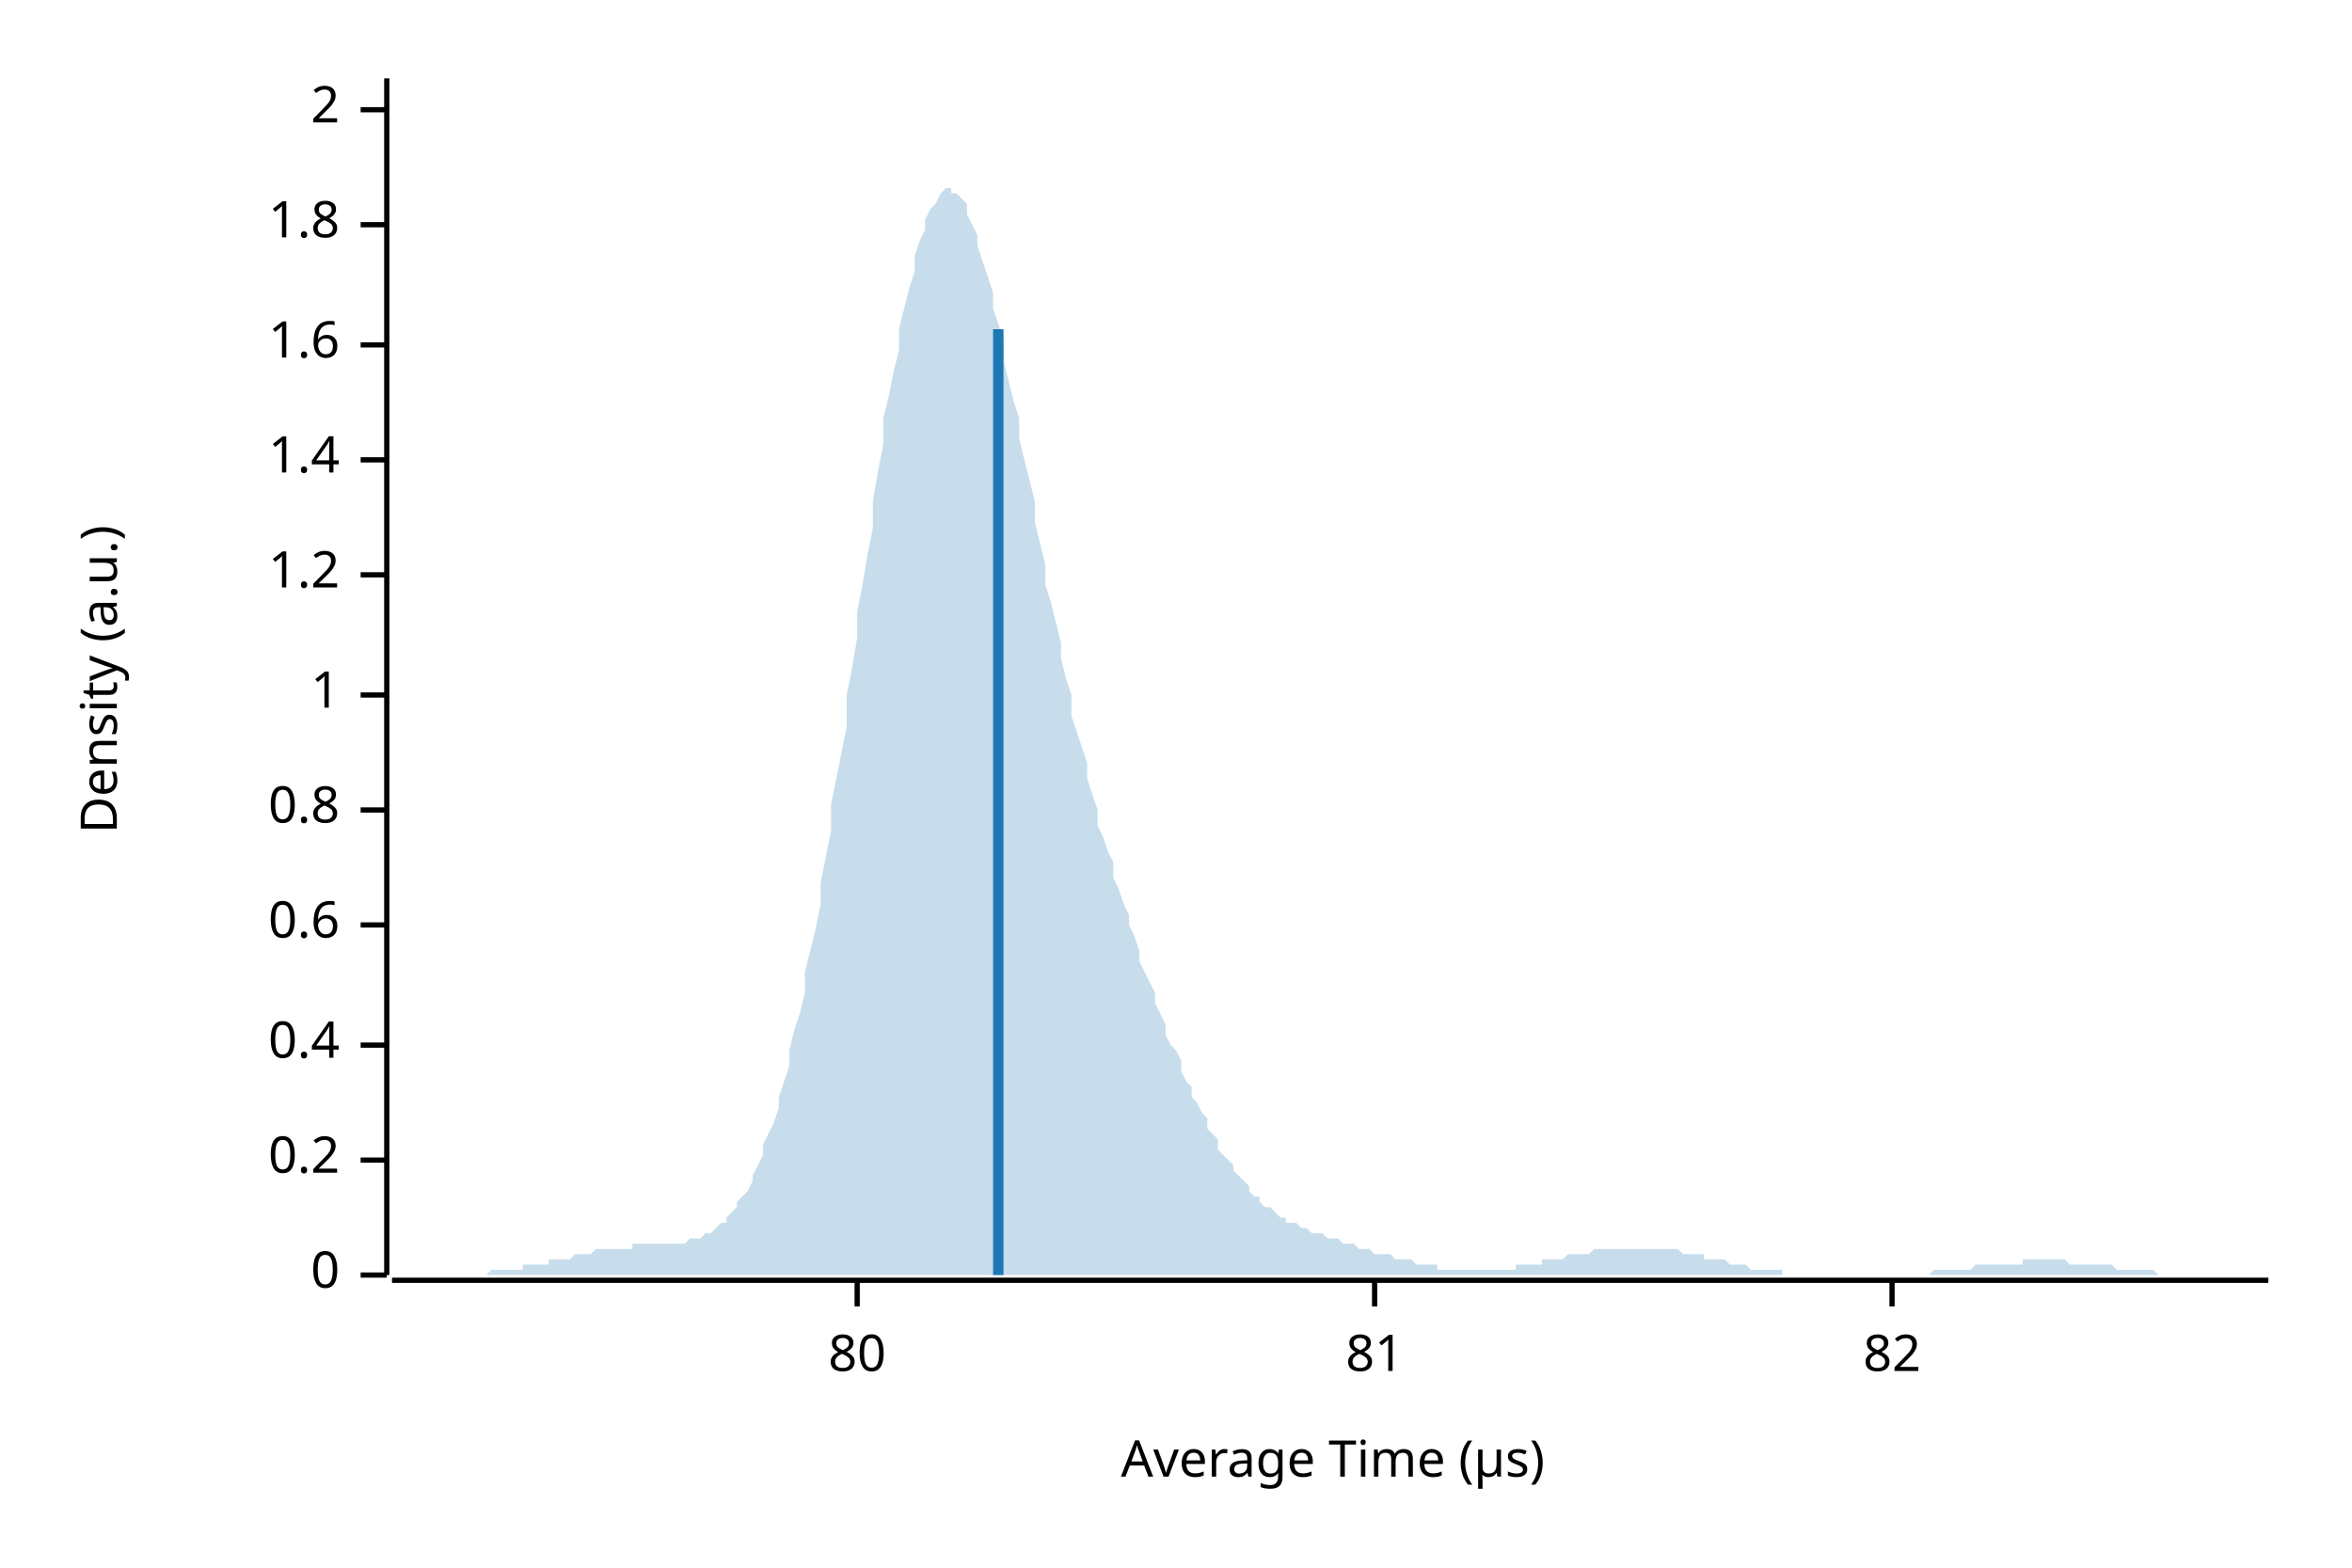
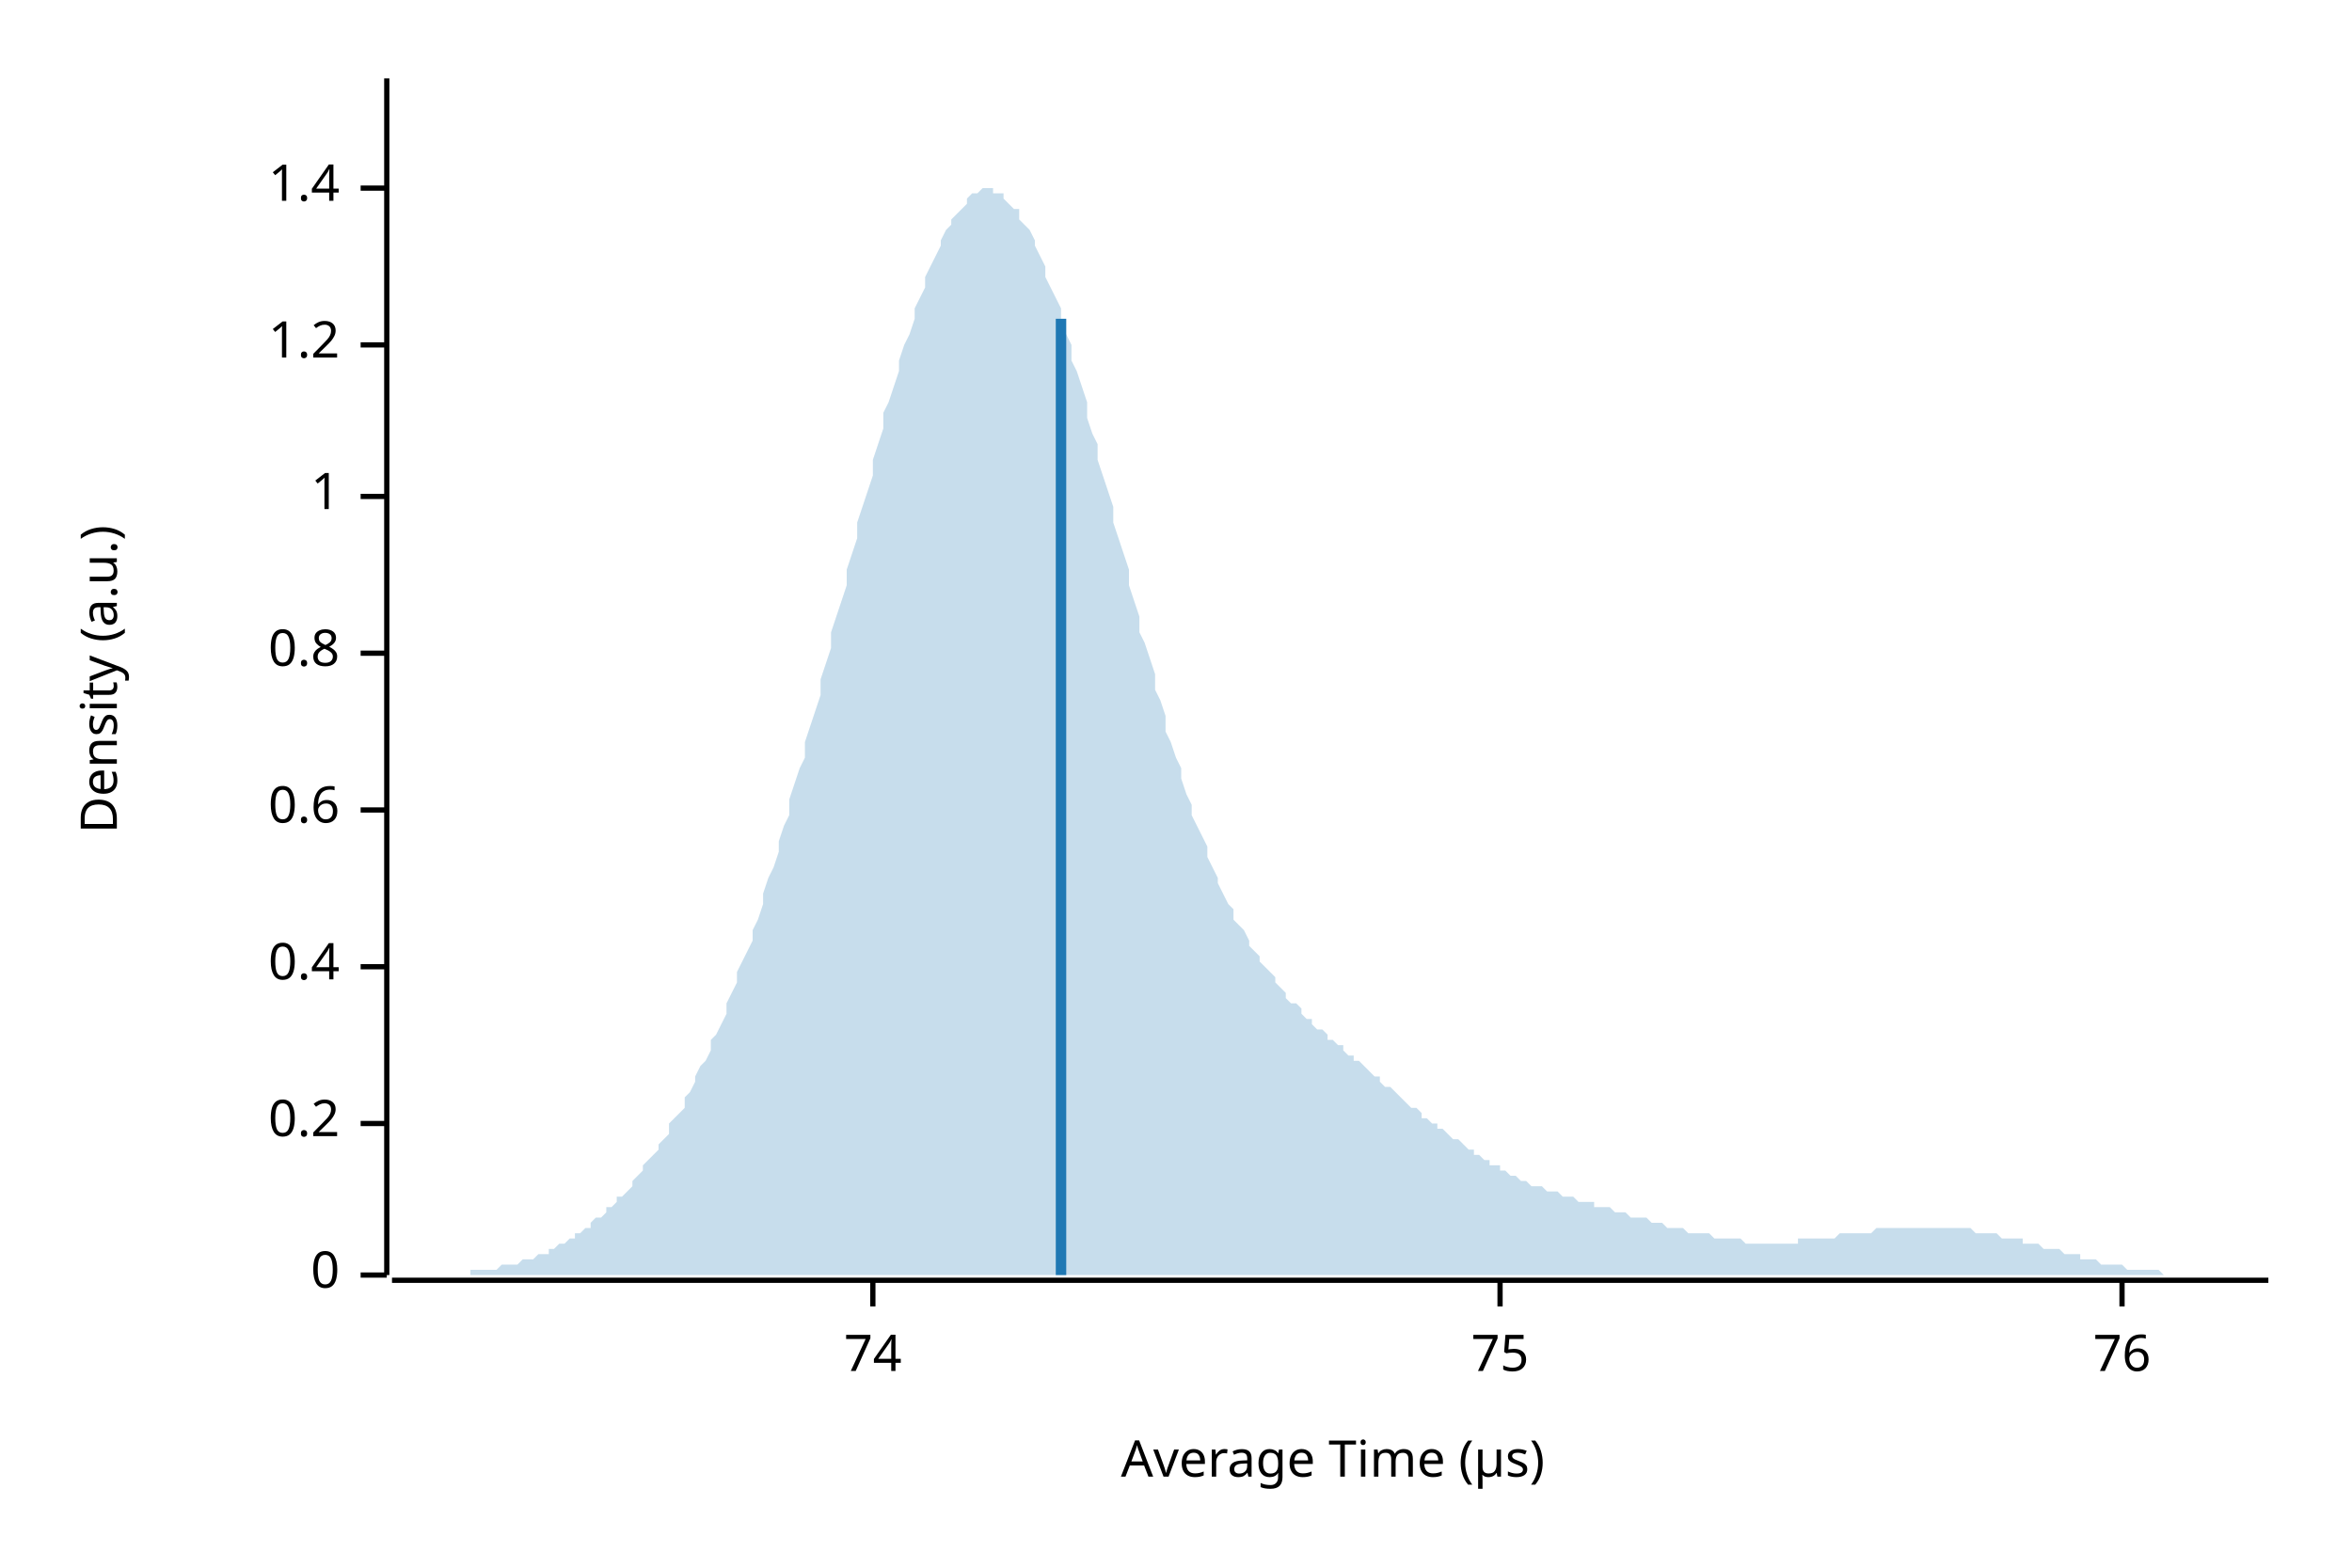
<svg xmlns="http://www.w3.org/2000/svg" width="450" height="300" viewBox="0 0 450 300">
  <text x="15" y="130" dy="0.76em" text-anchor="middle" font-family="sans-serif" font-size="9.677" opacity="1" fill="#000000" transform="rotate(270, 15, 130)">
Density (a.u.)
</text>
  <text x="255" y="285" dy="-0.5ex" text-anchor="middle" font-family="sans-serif" font-size="9.677" opacity="1" fill="#000000">
Average Time (µs)
</text>
  <polyline fill="none" opacity="1" stroke="#000000" stroke-width="1" points="74,15 74,244 " />
  <text x="65" y="244" dy="0.5ex" text-anchor="end" font-family="sans-serif" font-size="9.677" opacity="1" fill="#000000">
0
</text>
  <polyline fill="none" opacity="1" stroke="#000000" stroke-width="1" points="69,244 74,244 " />
-   <text x="65" y="222" dy="0.5ex" text-anchor="end" font-family="sans-serif" font-size="9.677" opacity="1" fill="#000000">
+   <text x="65" y="215" dy="0.5ex" text-anchor="end" font-family="sans-serif" font-size="9.677" opacity="1" fill="#000000">
0.2
</text>
-   <polyline fill="none" opacity="1" stroke="#000000" stroke-width="1" points="69,222 74,222 " />
-   <text x="65" y="200" dy="0.5ex" text-anchor="end" font-family="sans-serif" font-size="9.677" opacity="1" fill="#000000">
+   <polyline fill="none" opacity="1" stroke="#000000" stroke-width="1" points="69,215 74,215 " />
+   <text x="65" y="185" dy="0.5ex" text-anchor="end" font-family="sans-serif" font-size="9.677" opacity="1" fill="#000000">
0.4
</text>
-   <polyline fill="none" opacity="1" stroke="#000000" stroke-width="1" points="69,200 74,200 " />
-   <text x="65" y="177" dy="0.5ex" text-anchor="end" font-family="sans-serif" font-size="9.677" opacity="1" fill="#000000">
+   <polyline fill="none" opacity="1" stroke="#000000" stroke-width="1" points="69,185 74,185 " />
+   <text x="65" y="155" dy="0.5ex" text-anchor="end" font-family="sans-serif" font-size="9.677" opacity="1" fill="#000000">
0.6
</text>
-   <polyline fill="none" opacity="1" stroke="#000000" stroke-width="1" points="69,177 74,177 " />
-   <text x="65" y="155" dy="0.5ex" text-anchor="end" font-family="sans-serif" font-size="9.677" opacity="1" fill="#000000">
+   <polyline fill="none" opacity="1" stroke="#000000" stroke-width="1" points="69,155 74,155 " />
+   <text x="65" y="125" dy="0.5ex" text-anchor="end" font-family="sans-serif" font-size="9.677" opacity="1" fill="#000000">
0.8
</text>
-   <polyline fill="none" opacity="1" stroke="#000000" stroke-width="1" points="69,155 74,155 " />
-   <text x="65" y="133" dy="0.5ex" text-anchor="end" font-family="sans-serif" font-size="9.677" opacity="1" fill="#000000">
+   <polyline fill="none" opacity="1" stroke="#000000" stroke-width="1" points="69,125 74,125 " />
+   <text x="65" y="95" dy="0.5ex" text-anchor="end" font-family="sans-serif" font-size="9.677" opacity="1" fill="#000000">
1
</text>
-   <polyline fill="none" opacity="1" stroke="#000000" stroke-width="1" points="69,133 74,133 " />
-   <text x="65" y="110" dy="0.5ex" text-anchor="end" font-family="sans-serif" font-size="9.677" opacity="1" fill="#000000">
+   <polyline fill="none" opacity="1" stroke="#000000" stroke-width="1" points="69,95 74,95 " />
+   <text x="65" y="66" dy="0.5ex" text-anchor="end" font-family="sans-serif" font-size="9.677" opacity="1" fill="#000000">
1.2
</text>
-   <polyline fill="none" opacity="1" stroke="#000000" stroke-width="1" points="69,110 74,110 " />
-   <text x="65" y="88" dy="0.5ex" text-anchor="end" font-family="sans-serif" font-size="9.677" opacity="1" fill="#000000">
+   <polyline fill="none" opacity="1" stroke="#000000" stroke-width="1" points="69,66 74,66 " />
+   <text x="65" y="36" dy="0.5ex" text-anchor="end" font-family="sans-serif" font-size="9.677" opacity="1" fill="#000000">
1.4
</text>
-   <polyline fill="none" opacity="1" stroke="#000000" stroke-width="1" points="69,88 74,88 " />
-   <text x="65" y="66" dy="0.5ex" text-anchor="end" font-family="sans-serif" font-size="9.677" opacity="1" fill="#000000">
- 1.6
+   <polyline fill="none" opacity="1" stroke="#000000" stroke-width="1" points="69,36 74,36 " />
+   <polyline fill="none" opacity="1" stroke="#000000" stroke-width="1" points="75,245 434,245 " />
+   <text x="167" y="255" dy="0.76em" text-anchor="middle" font-family="sans-serif" font-size="9.677" opacity="1" fill="#000000">
+ 74
</text>
-   <polyline fill="none" opacity="1" stroke="#000000" stroke-width="1" points="69,66 74,66 " />
-   <text x="65" y="43" dy="0.5ex" text-anchor="end" font-family="sans-serif" font-size="9.677" opacity="1" fill="#000000">
- 1.8
+   <polyline fill="none" opacity="1" stroke="#000000" stroke-width="1" points="167,245 167,250 " />
+   <text x="287" y="255" dy="0.76em" text-anchor="middle" font-family="sans-serif" font-size="9.677" opacity="1" fill="#000000">
+ 75
</text>
-   <polyline fill="none" opacity="1" stroke="#000000" stroke-width="1" points="69,43 74,43 " />
-   <text x="65" y="21" dy="0.5ex" text-anchor="end" font-family="sans-serif" font-size="9.677" opacity="1" fill="#000000">
- 2
+   <polyline fill="none" opacity="1" stroke="#000000" stroke-width="1" points="287,245 287,250 " />
+   <text x="406" y="255" dy="0.76em" text-anchor="middle" font-family="sans-serif" font-size="9.677" opacity="1" fill="#000000">
+ 76
</text>
-   <polyline fill="none" opacity="1" stroke="#000000" stroke-width="1" points="69,21 74,21 " />
-   <polyline fill="none" opacity="1" stroke="#000000" stroke-width="1" points="75,245 434,245 " />
-   <text x="164" y="255" dy="0.76em" text-anchor="middle" font-family="sans-serif" font-size="9.677" opacity="1" fill="#000000">
- 80
- </text>
-   <polyline fill="none" opacity="1" stroke="#000000" stroke-width="1" points="164,245 164,250 " />
-   <text x="263" y="255" dy="0.76em" text-anchor="middle" font-family="sans-serif" font-size="9.677" opacity="1" fill="#000000">
- 81
- </text>
-   <polyline fill="none" opacity="1" stroke="#000000" stroke-width="1" points="263,245 263,250 " />
-   <text x="362" y="255" dy="0.76em" text-anchor="middle" font-family="sans-serif" font-size="9.677" opacity="1" fill="#000000">
- 82
- </text>
-   <polyline fill="none" opacity="1" stroke="#000000" stroke-width="1" points="362,245 362,250 " />
-   <polygon opacity="0.25" fill="#1F78B4" points="75,244 75,244 76,244 77,244 77,244 78,244 79,244 80,244 80,244 81,244 82,244 82,244 83,244 84,244 85,244 85,244 86,244 87,244 87,244 88,244 89,244 90,244 90,244 91,244 92,244 92,244 93,244 94,243 95,243 95,243 96,243 97,243 98,243 98,243 99,243 100,243 100,242 101,242 102,242 103,242 103,242 104,242 105,242 105,241 106,241 107,241 108,241 108,241 109,241 110,240 110,240 111,240 112,240 113,240 113,240 114,239 115,239 116,239 116,239 117,239 118,239 118,239 119,239 120,239 121,239 121,238 122,238 123,238 123,238 124,238 125,238 126,238 126,238 127,238 128,238 128,238 129,238 130,238 131,238 131,238 132,237 133,237 133,237 134,237 135,236 136,236 136,236 137,235 138,234 139,234 139,233 140,232 141,231 141,230 142,229 143,228 144,226 144,225 145,223 146,221 146,219 147,217 148,215 149,212 149,210 150,207 151,204 151,201 152,197 153,194 154,190 154,186 155,182 156,178 157,173 157,169 158,164 159,159 159,154 160,149 161,144 162,139 162,133 163,128 164,122 164,117 165,112 166,106 167,101 167,96 168,90 169,85 169,80 170,76 171,71 172,67 172,63 173,59 174,55 175,52 175,49 176,46 177,44 177,42 178,40 179,39 180,37 180,37 181,36 182,36 182,37 183,37 184,38 185,39 185,41 186,43 187,45 187,47 188,50 189,53 190,56 190,59 191,62 192,65 192,69 193,73 194,77 195,80 195,84 196,88 197,92 198,96 198,100 199,104 200,108 200,112 201,115 202,119 203,123 203,126 204,130 205,133 205,137 206,140 207,143 208,146 208,149 209,152 210,155 210,158 211,160 212,163 213,165 213,168 214,170 215,173 216,175 216,177 217,179 218,182 218,184 219,186 220,188 221,190 221,192 222,194 223,196 223,198 224,200 225,201 226,203 226,205 227,207 228,208 228,210 229,211 230,213 231,214 231,216 232,217 233,218 233,220 234,221 235,222 236,223 236,224 237,225 238,226 239,227 239,228 240,229 241,229 241,230 242,231 243,231 244,232 244,232 245,233 246,233 246,234 247,234 248,234 249,235 249,235 250,235 251,236 251,236 252,236 253,236 254,237 254,237 255,237 256,237 257,238 257,238 258,238 259,238 259,238 260,239 261,239 262,239 262,239 263,240 264,240 264,240 265,240 266,240 267,241 267,241 268,241 269,241 269,241 270,241 271,242 272,242 272,242 273,242 274,242 275,242 275,243 276,243 277,243 277,243 278,243 279,243 280,243 280,243 281,243 282,243 282,243 283,243 284,243 285,243 285,243 286,243 287,243 287,243 288,243 289,243 290,243 290,242 291,242 292,242 292,242 293,242 294,242 295,242 295,241 296,241 297,241 298,241 298,241 299,241 300,240 300,240 301,240 302,240 303,240 303,240 304,240 305,239 305,239 306,239 307,239 308,239 308,239 309,239 310,239 310,239 311,239 312,239 313,239 313,239 314,239 315,239 316,239 316,239 317,239 318,239 318,239 319,239 320,239 321,239 321,239 322,240 323,240 323,240 324,240 325,240 326,240 326,241 327,241 328,241 328,241 329,241 330,241 331,242 331,242 332,242 333,242 333,242 334,242 335,243 336,243 336,243 337,243 338,243 339,243 339,243 340,243 341,243 341,244 342,244 343,244 344,244 344,244 345,244 346,244 346,244 347,244 348,244 349,244 349,244 350,244 351,244 351,244 352,244 353,244 354,244 354,244 355,244 356,244 357,244 357,244 358,244 359,244 359,244 360,244 361,244 362,244 362,244 363,244 364,244 364,244 365,244 366,244 367,244 367,244 368,244 369,244 369,244 370,243 371,243 372,243 372,243 373,243 374,243 375,243 375,243 376,243 377,243 377,243 378,242 379,242 380,242 380,242 381,242 382,242 382,242 383,242 384,242 385,242 385,242 386,242 387,242 387,241 388,241 389,241 390,241 390,241 391,241 392,241 392,241 393,241 394,241 395,241 395,241 396,242 397,242 398,242 398,242 399,242 400,242 400,242 401,242 402,242 403,242 403,242 404,242 405,243 405,243 406,243 407,243 408,243 408,243 409,243 410,243 410,243 411,243 412,243 413,244 413,244 414,244 415,244 416,244 416,244 417,244 418,244 418,244 419,244 420,244 421,244 421,244 422,244 423,244 423,244 424,244 425,244 426,244 426,244 427,244 428,244 428,244 429,244 430,244 431,244 431,244 432,244 433,244 434,244 434,244 75,244 " />
-   <polyline fill="none" opacity="1" stroke="#1F78B4" stroke-width="2" points="191,244 191,63 " />
+   <polyline fill="none" opacity="1" stroke="#000000" stroke-width="1" points="406,245 406,250 " />
+   <polygon opacity="0.25" fill="#1F78B4" points="75,244 75,244 76,244 77,244 77,244 78,244 79,244 80,244 80,244 81,244 82,244 82,244 83,244 84,244 85,244 85,244 86,244 87,244 87,244 88,244 89,244 90,244 90,243 91,243 92,243 92,243 93,243 94,243 95,243 95,243 96,242 97,242 98,242 98,242 99,242 100,241 100,241 101,241 102,241 103,240 103,240 104,240 105,240 105,239 106,239 107,238 108,238 108,238 109,237 110,237 110,236 111,236 112,235 113,235 113,234 114,233 115,233 116,232 116,231 117,231 118,230 118,229 119,229 120,228 121,227 121,226 122,225 123,224 123,223 124,222 125,221 126,220 126,219 127,218 128,217 128,215 129,214 130,213 131,212 131,210 132,209 133,207 133,206 134,204 135,203 136,201 136,199 137,198 138,196 139,194 139,192 140,190 141,188 141,186 142,184 143,182 144,180 144,178 145,176 146,173 146,171 147,168 148,166 149,163 149,161 150,158 151,156 151,153 152,150 153,147 154,145 154,142 155,139 156,136 157,133 157,130 158,127 159,124 159,121 160,118 161,115 162,112 162,109 163,106 164,103 164,100 165,97 166,94 167,91 167,88 168,85 169,82 169,79 170,77 171,74 172,71 172,69 173,66 174,64 175,61 175,59 176,57 177,55 177,53 178,51 179,49 180,47 180,46 181,44 182,43 182,42 183,41 184,40 185,39 185,38 186,37 187,37 187,37 188,36 189,36 190,36 190,37 191,37 192,37 192,38 193,39 194,40 195,40 195,42 196,43 197,44 198,46 198,47 199,49 200,51 200,53 201,55 202,57 203,59 203,61 204,64 205,66 205,69 206,71 207,74 208,77 208,80 209,83 210,85 210,88 211,91 212,94 213,97 213,100 214,103 215,106 216,109 216,112 217,115 218,118 218,121 219,123 220,126 221,129 221,132 222,134 223,137 223,140 224,142 225,145 226,147 226,149 227,152 228,154 228,156 229,158 230,160 231,162 231,164 232,166 233,168 233,169 234,171 235,173 236,174 236,176 237,177 238,178 239,180 239,181 240,182 241,183 241,184 242,185 243,186 244,187 244,188 245,189 246,190 246,191 247,192 248,192 249,193 249,194 250,195 251,195 251,196 252,197 253,197 254,198 254,199 255,199 256,200 257,200 257,201 258,202 259,202 259,203 260,203 261,204 262,205 262,205 263,206 264,206 264,207 265,208 266,208 267,209 267,209 268,210 269,211 269,211 270,212 271,212 272,213 272,214 273,214 274,215 275,215 275,216 276,216 277,217 277,217 278,218 279,218 280,219 280,219 281,220 282,220 282,221 283,221 284,222 285,222 285,223 286,223 287,223 287,224 288,224 289,225 290,225 290,225 291,226 292,226 292,226 293,227 294,227 295,227 295,227 296,228 297,228 298,228 298,228 299,229 300,229 300,229 301,229 302,230 303,230 303,230 304,230 305,230 305,231 306,231 307,231 308,231 308,231 309,232 310,232 310,232 311,232 312,233 313,233 313,233 314,233 315,233 316,234 316,234 317,234 318,234 318,234 319,235 320,235 321,235 321,235 322,235 323,236 323,236 324,236 325,236 326,236 326,236 327,236 328,237 328,237 329,237 330,237 331,237 331,237 332,237 333,237 333,237 334,238 335,238 336,238 336,238 337,238 338,238 339,238 339,238 340,238 341,238 341,238 342,238 343,238 344,238 344,237 345,237 346,237 346,237 347,237 348,237 349,237 349,237 350,237 351,237 351,237 352,236 353,236 354,236 354,236 355,236 356,236 357,236 357,236 358,236 359,235 359,235 360,235 361,235 362,235 362,235 363,235 364,235 364,235 365,235 366,235 367,235 367,235 368,235 369,235 369,235 370,235 371,235 372,235 372,235 373,235 374,235 375,235 375,235 376,235 377,235 377,235 378,236 379,236 380,236 380,236 381,236 382,236 382,236 383,237 384,237 385,237 385,237 386,237 387,237 387,238 388,238 389,238 390,238 390,238 391,239 392,239 392,239 393,239 394,239 395,240 395,240 396,240 397,240 398,240 398,241 399,241 400,241 400,241 401,241 402,242 403,242 403,242 404,242 405,242 405,242 406,242 407,243 408,243 408,243 409,243 410,243 410,243 411,243 412,243 413,243 413,243 414,244 415,244 416,244 416,244 417,244 418,244 418,244 419,244 420,244 421,244 421,244 422,244 423,244 423,244 424,244 425,244 426,244 426,244 427,244 428,244 428,244 429,244 430,244 431,244 431,244 432,244 433,244 434,244 434,244 75,244 " />
+   <polyline fill="none" opacity="1" stroke="#1F78B4" stroke-width="2" points="203,244 203,61 " />
</svg>
